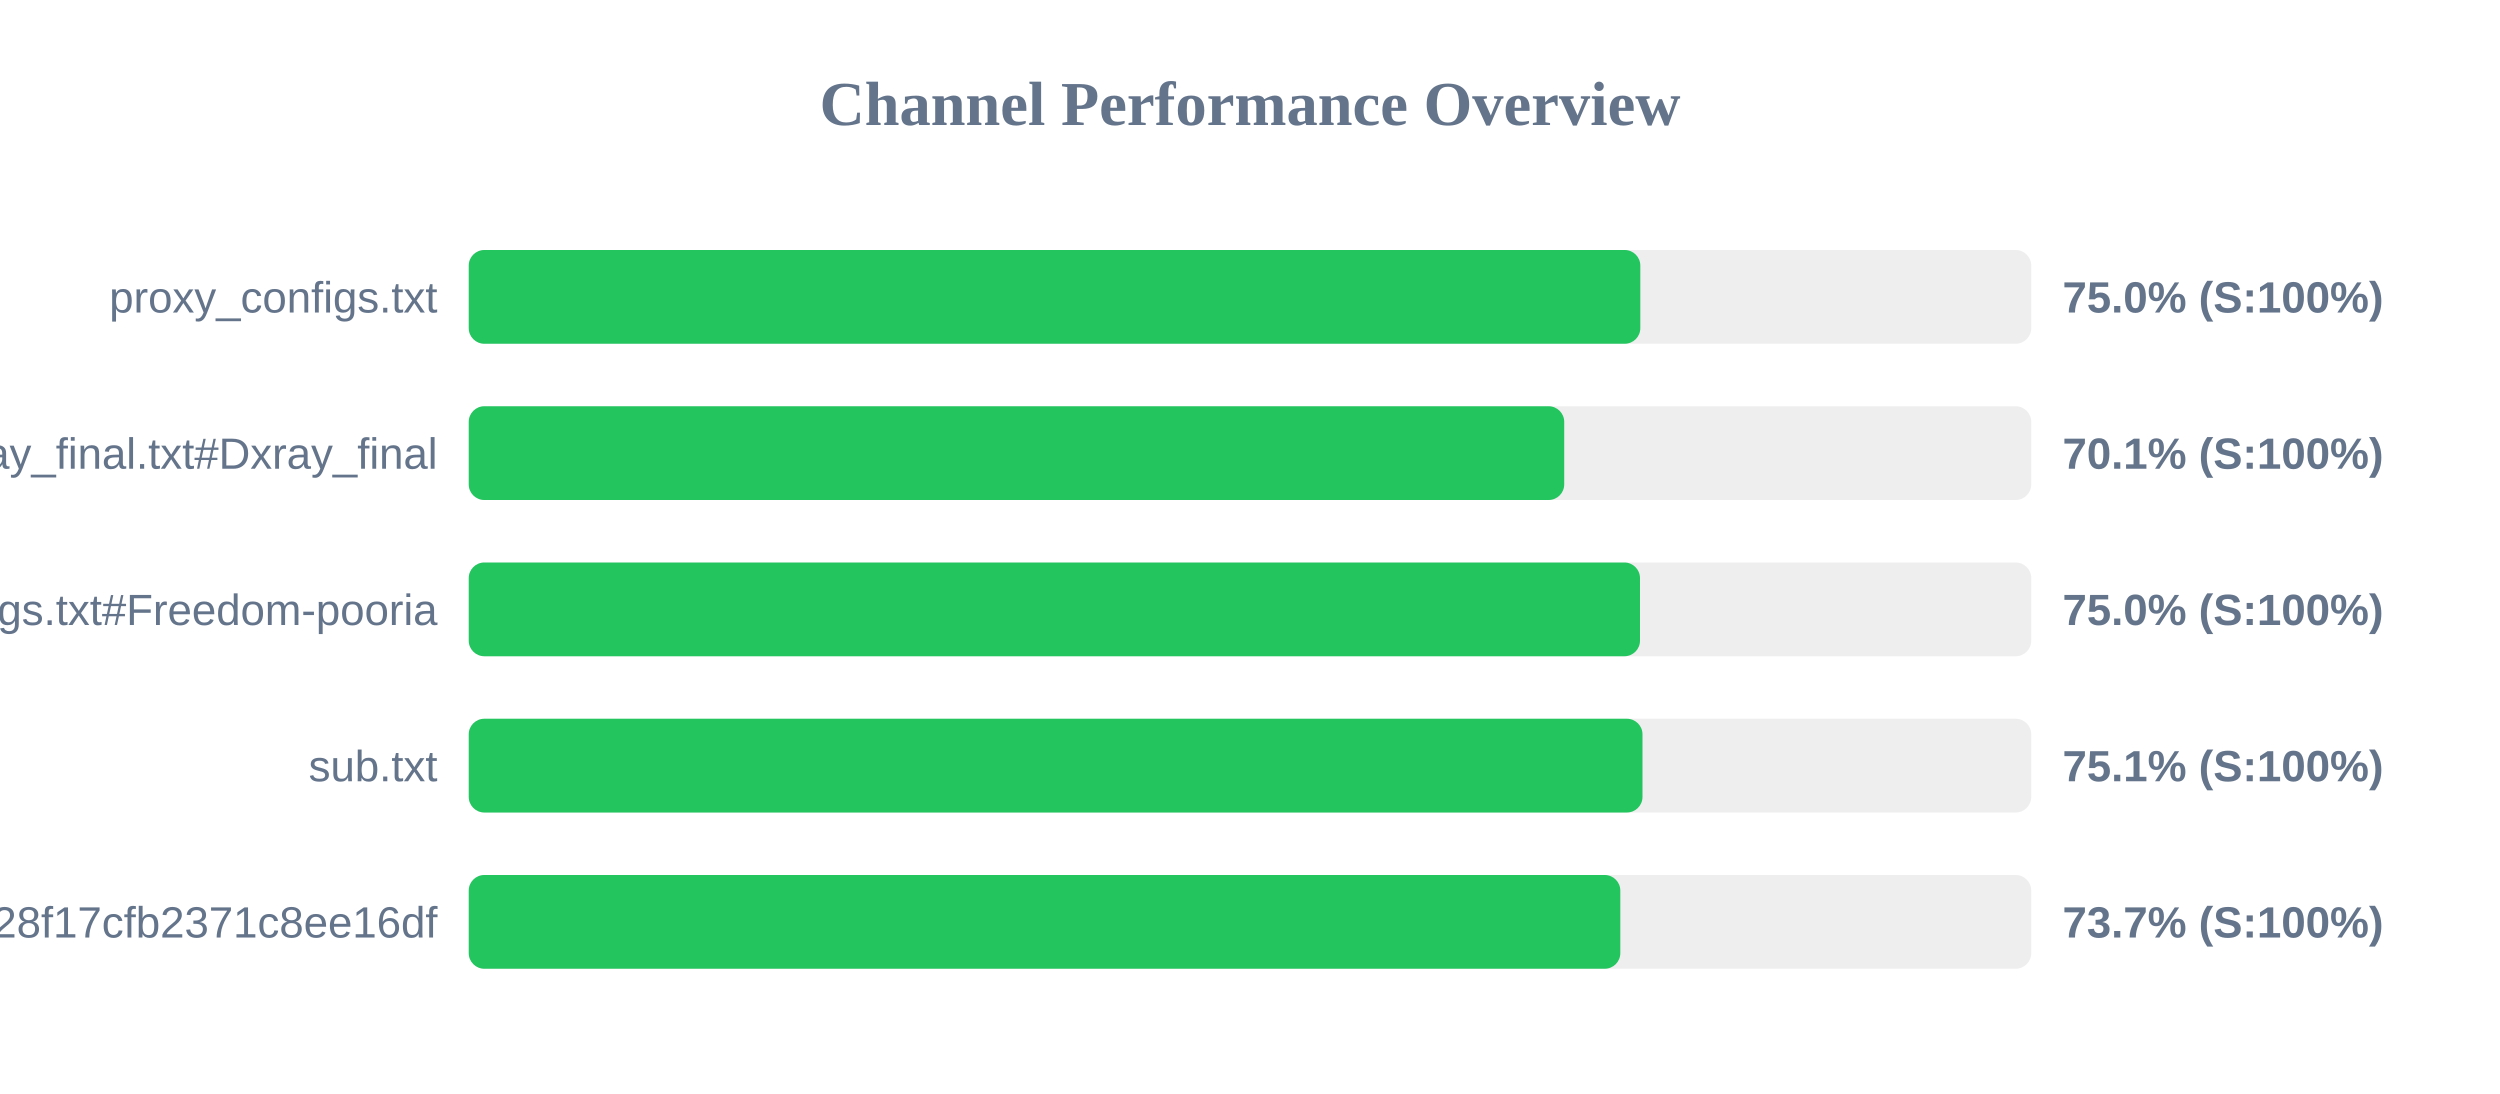
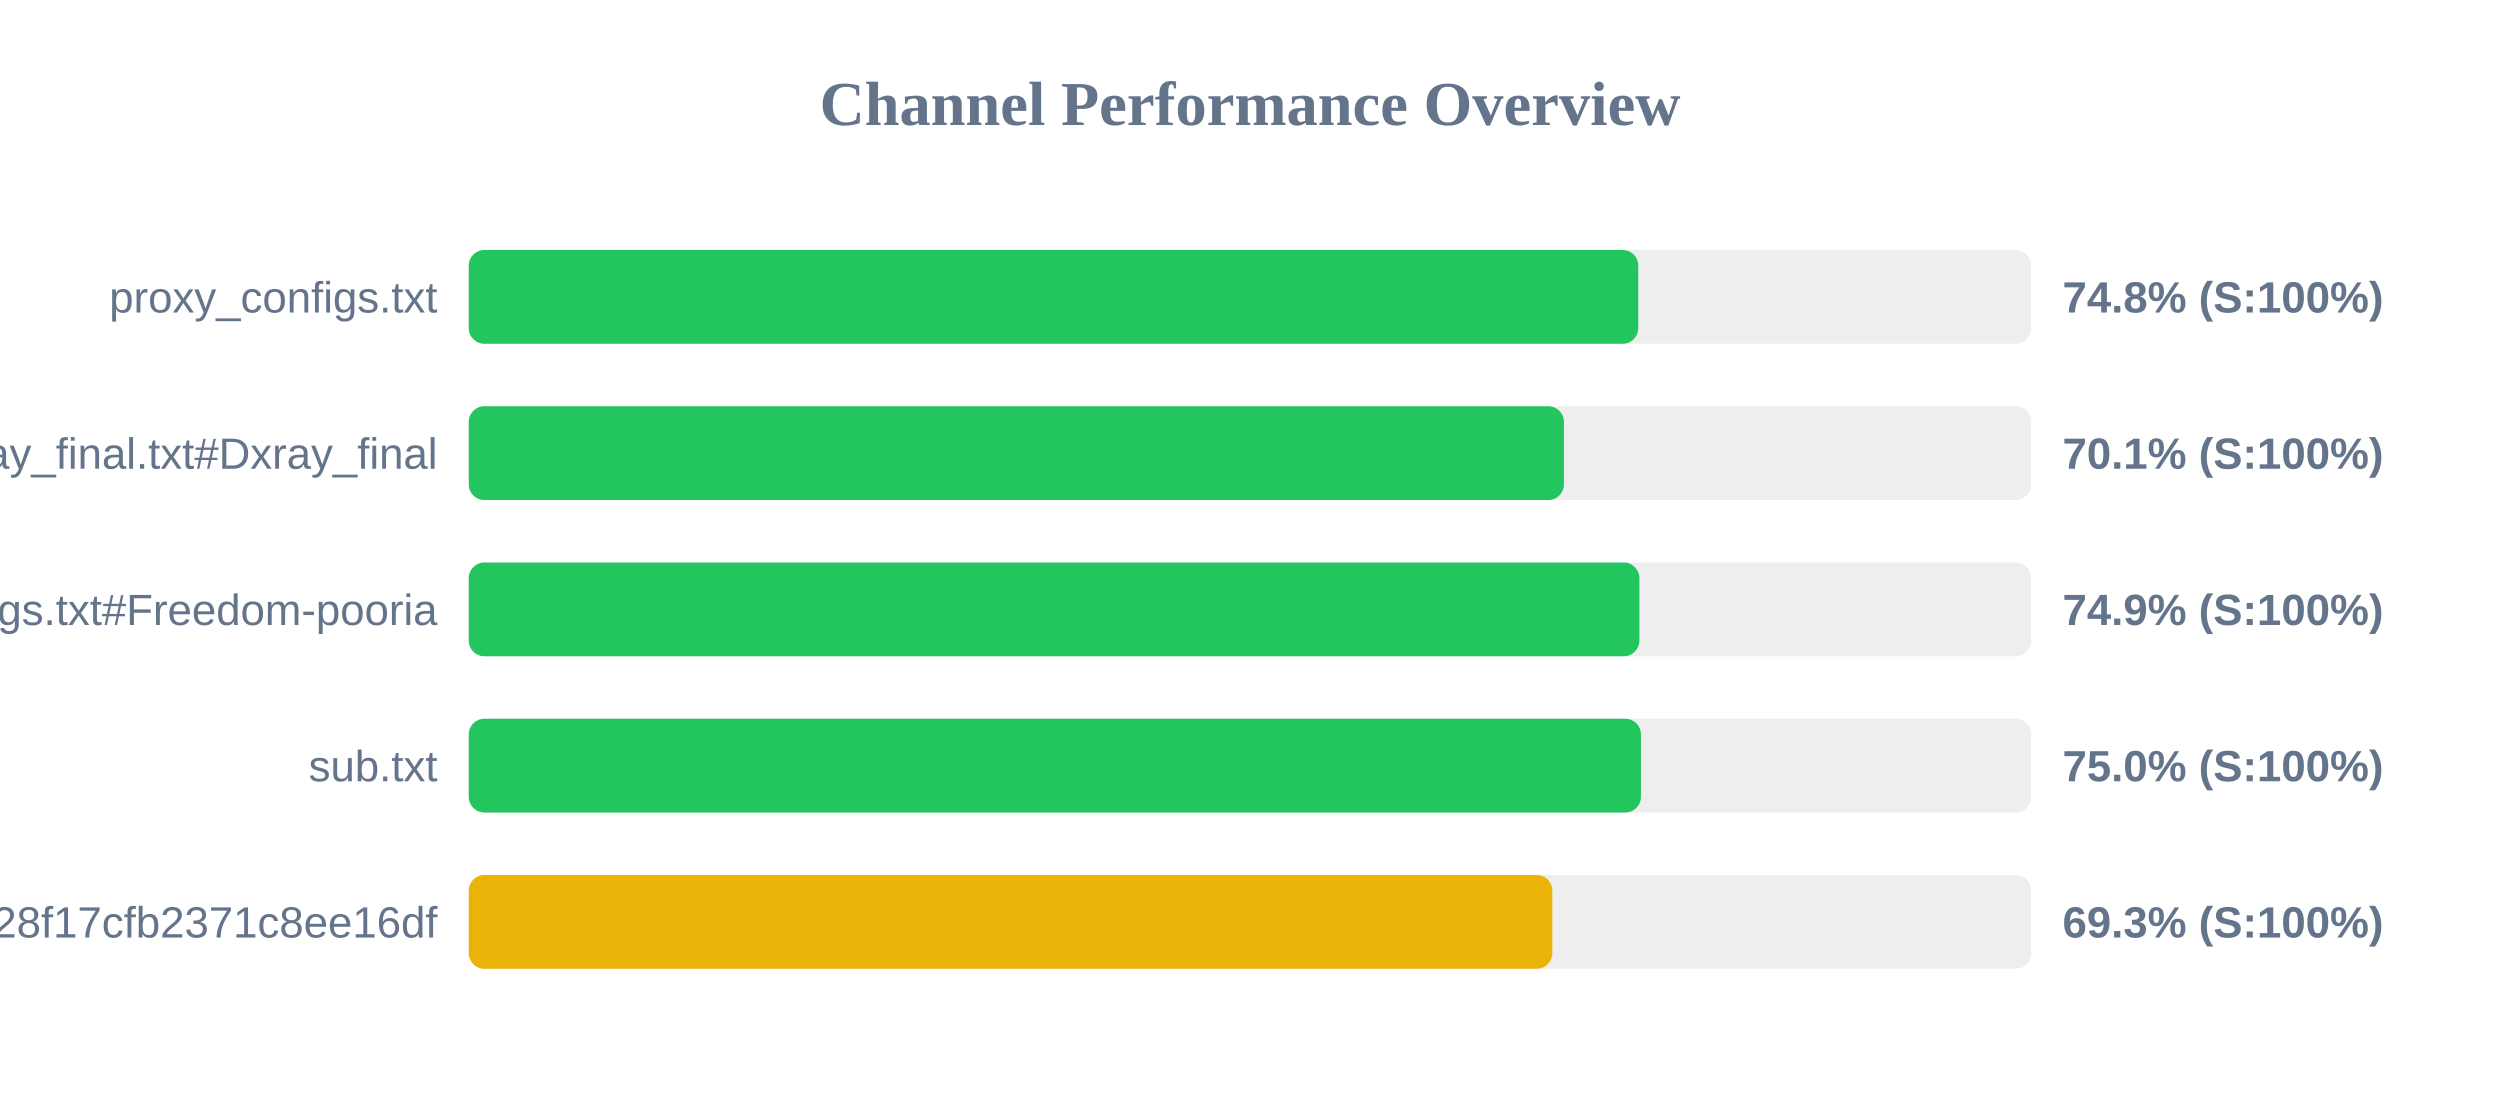
<svg xmlns="http://www.w3.org/2000/svg" width="800" height="350" version="1.1">
  <style>
        .row { font: 14px Arial; fill: #64748b; }
        .score { font: bold 14px Arial; fill: #64748b; }
    </style>
  <text x="400" y="40" text-anchor="middle" font-size="20px" font-weight="bold" fill="#64748b">Channel Performance Overview</text>
  <rect x="150" y="80" width="500" height="30" fill="#eee" rx="5" />
-   <rect x="150" y="80" width="374.9" height="30" fill="#22c55e" rx="5" />
+   <rect x="150" y="80" width="374.25" height="30" fill="#22c55e" rx="5" />
  <text x="140" y="100" text-anchor="end" class="row">proxy_configs.txt</text>
-   <text x="660" y="100" text-anchor="start" class="score">75.0% (S:100%)</text>
+   <text x="660" y="100" text-anchor="start" class="score">74.8% (S:100%)</text>
  <rect x="150" y="130" width="500" height="30" fill="#eee" rx="5" />
-   <rect x="150" y="130" width="350.55" height="30" fill="#22c55e" rx="5" />
+   <rect x="150" y="130" width="350.45" height="30" fill="#22c55e" rx="5" />
  <text x="140" y="150" text-anchor="end" class="row">xray_final.txt#Dxray_final</text>
  <text x="660" y="150" text-anchor="start" class="score">70.1% (S:100%)</text>
  <rect x="150" y="180" width="500" height="30" fill="#eee" rx="5" />
-   <rect x="150" y="180" width="374.8" height="30" fill="#22c55e" rx="5" />
+   <rect x="150" y="180" width="374.6" height="30" fill="#22c55e" rx="5" />
  <text x="140" y="200" text-anchor="end" class="row">v2ray_configs.txt#Freedom-pooria</text>
-   <text x="660" y="200" text-anchor="start" class="score">75.0% (S:100%)</text>
+   <text x="660" y="200" text-anchor="start" class="score">74.9% (S:100%)</text>
  <rect x="150" y="230" width="500" height="30" fill="#eee" rx="5" />
-   <rect x="150" y="230" width="375.6" height="30" fill="#22c55e" rx="5" />
+   <rect x="150" y="230" width="375.1" height="30" fill="#22c55e" rx="5" />
  <text x="140" y="250" text-anchor="end" class="row">sub.txt</text>
-   <text x="660" y="250" text-anchor="start" class="score">75.1% (S:100%)</text>
+   <text x="660" y="250" text-anchor="start" class="score">75.0% (S:100%)</text>
  <rect x="150" y="280" width="500" height="30" fill="#eee" rx="5" />
-   <rect x="150" y="280" width="368.5" height="30" fill="#22c55e" rx="5" />
+   <rect x="150" y="280" width="346.75" height="30" fill="#eab308" rx="5" />
  <text x="140" y="300" text-anchor="end" class="row">?token=fedfed7b41b828f17cfb2371c8ee16df</text>
-   <text x="660" y="300" text-anchor="start" class="score">73.7% (S:100%)</text>
+   <text x="660" y="300" text-anchor="start" class="score">69.3% (S:100%)</text>
</svg>
